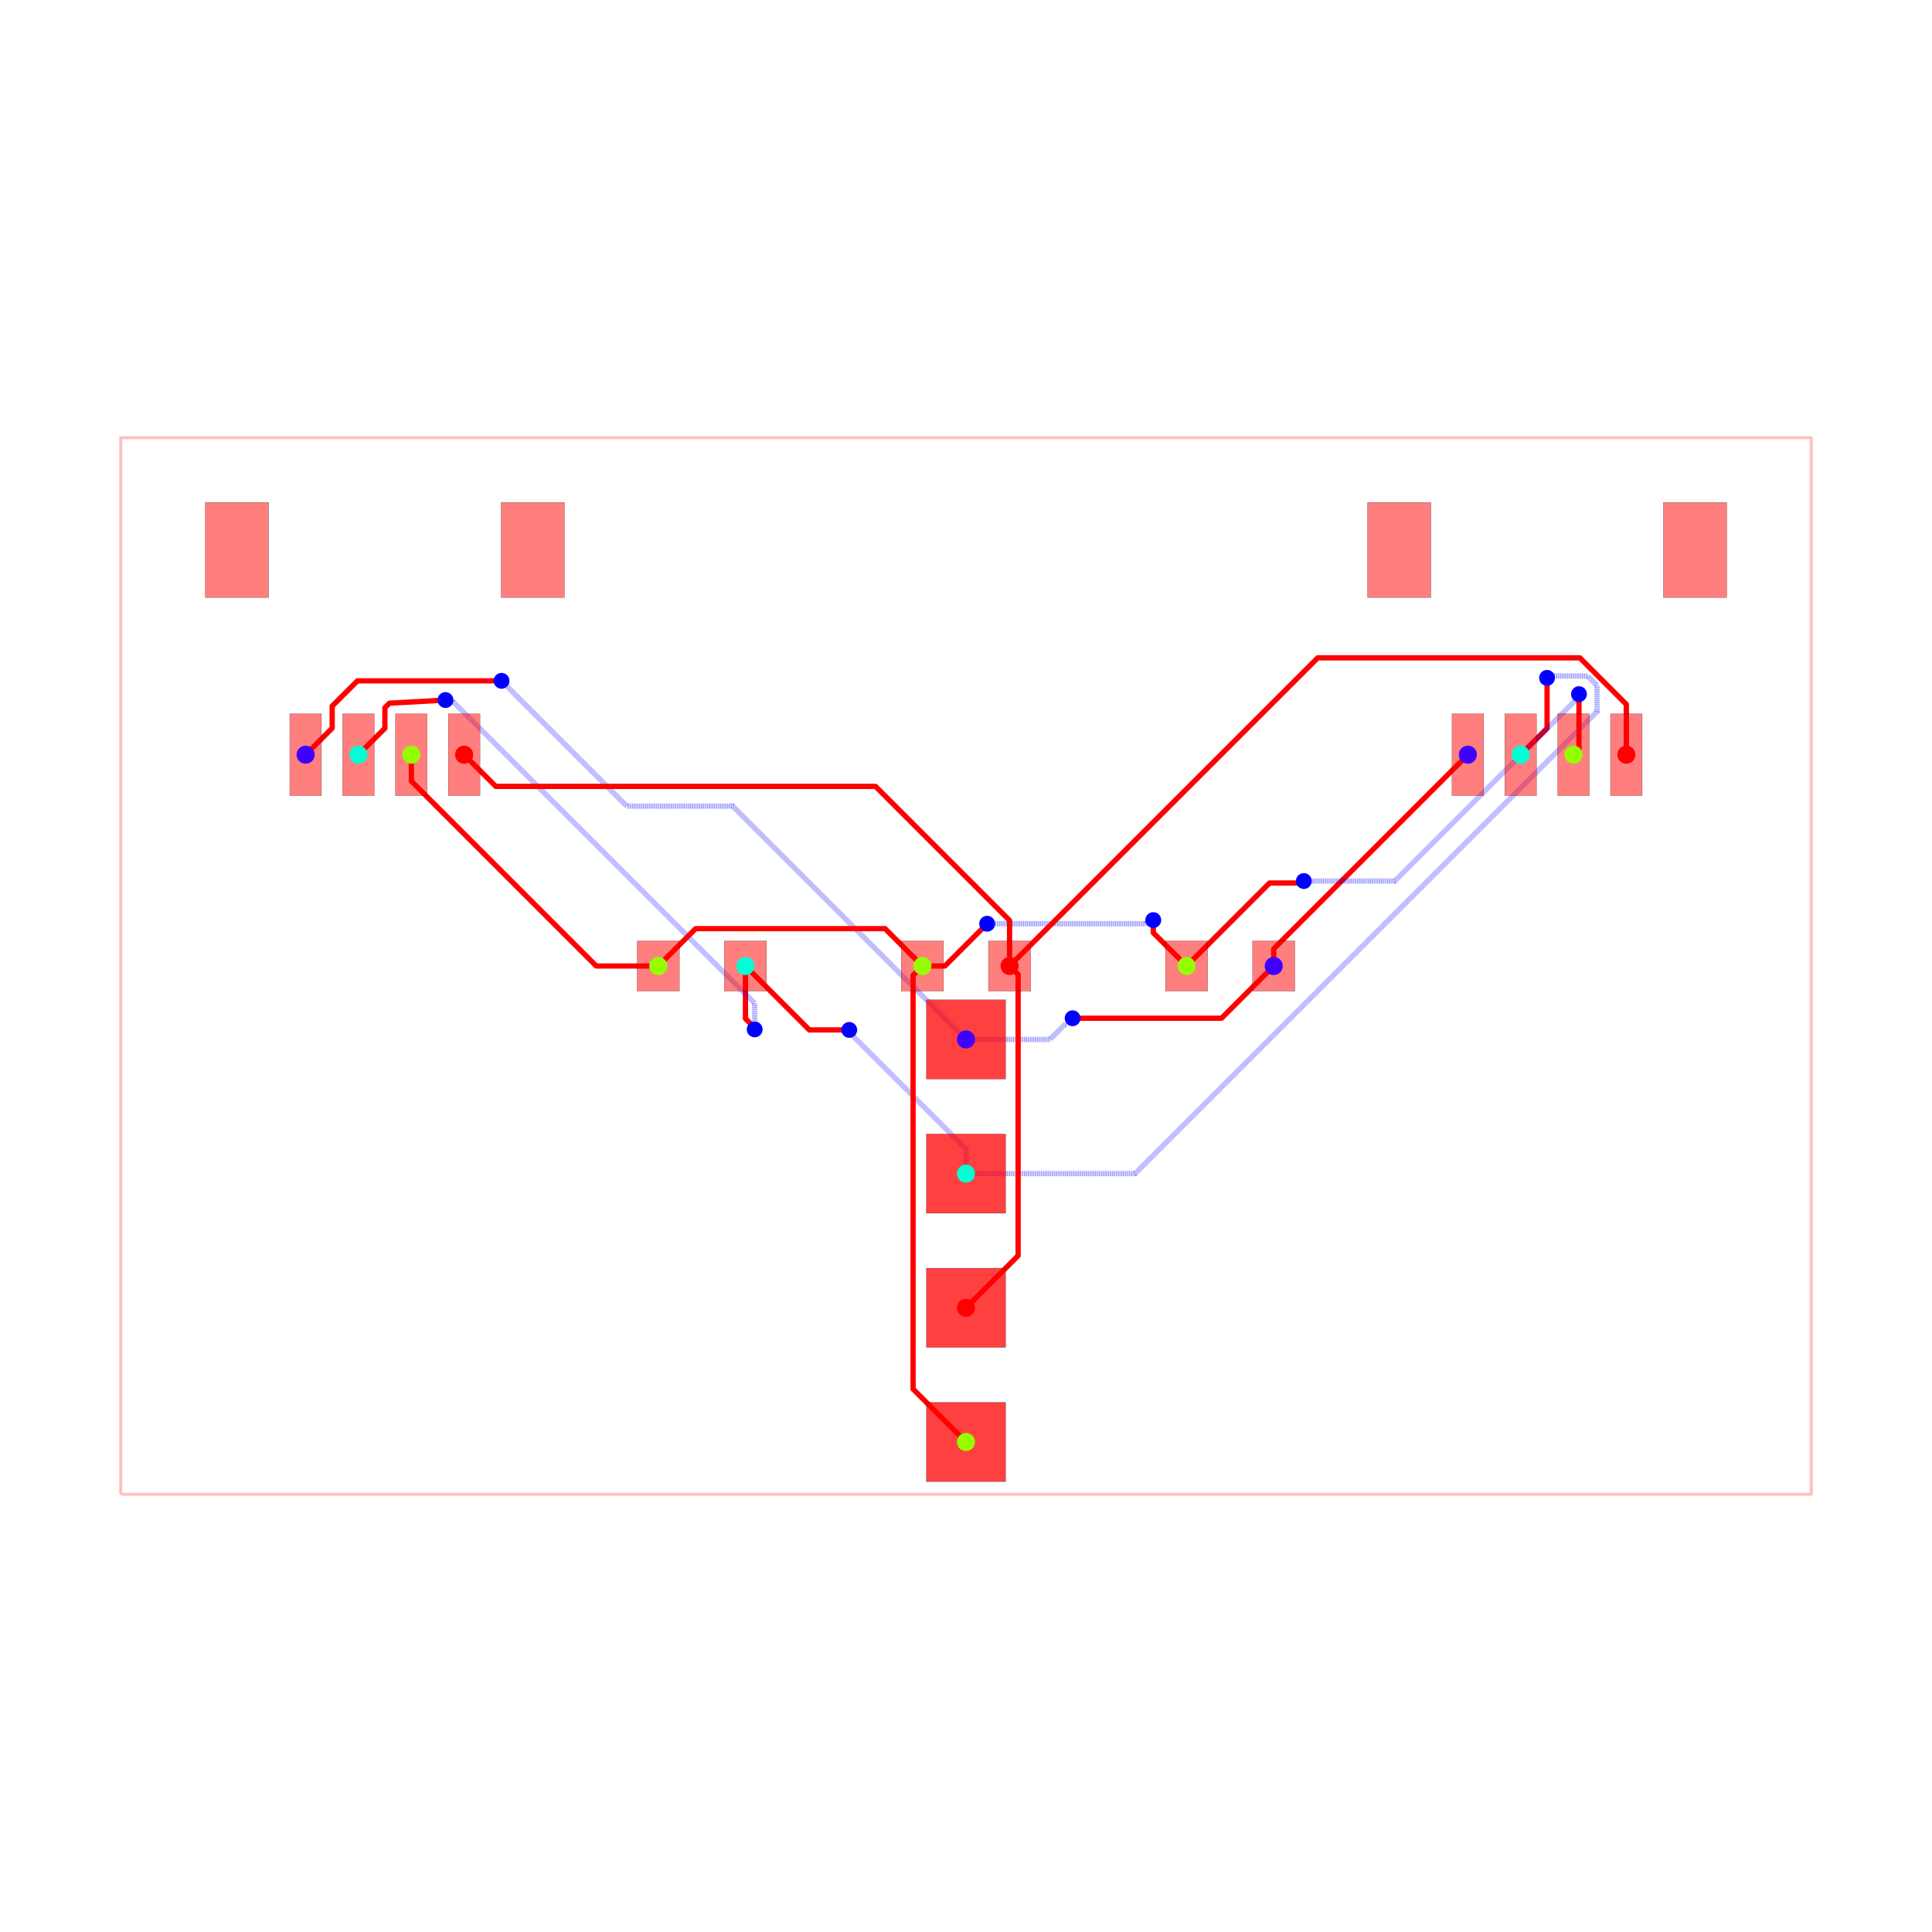
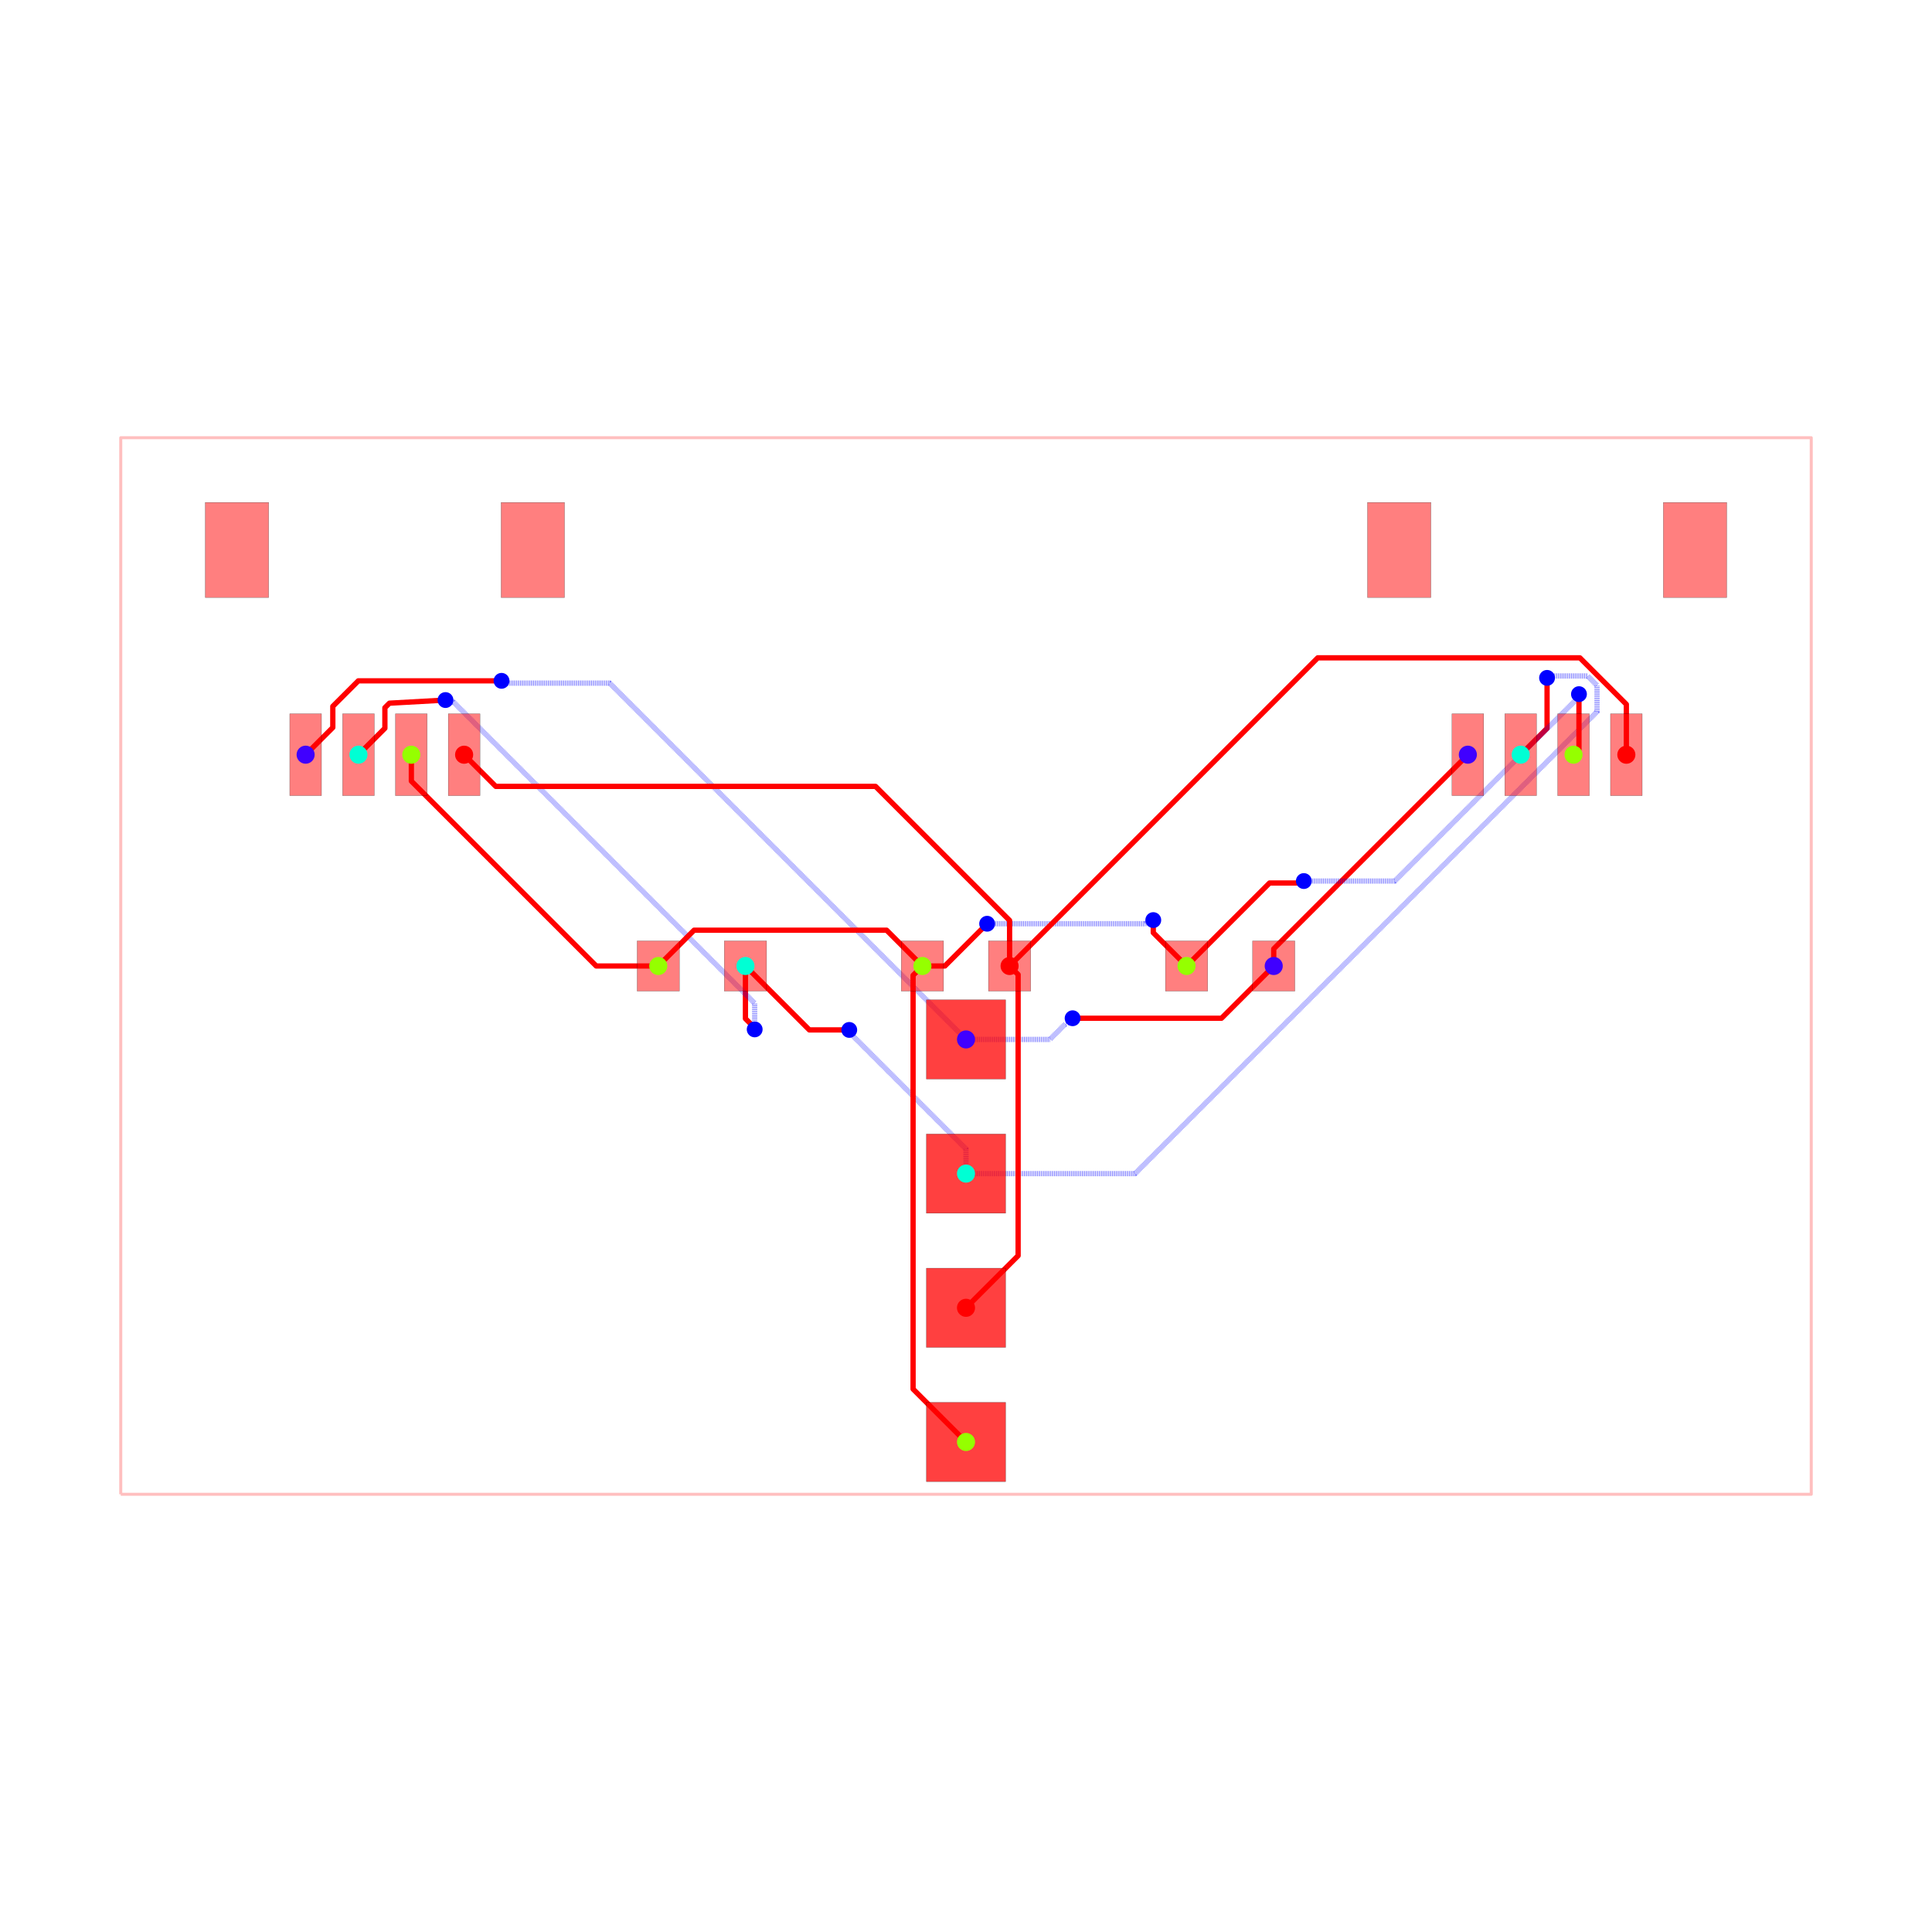
<svg xmlns="http://www.w3.org/2000/svg" width="640" height="640" viewBox="0 0 640 640">
  <rect width="100%" height="100%" fill="white" />
  <g>
    <polyline data-points="-16,-10 16,-10 16,10 -16,10 -16,-10" data-type="line" data-label="" points="40,495 600,495 600,145 40,145 40,495" fill="none" stroke="rgba(255,0,0,0.25)" stroke-linejoin="round" stroke-width="1px" />
  </g>
  <g>
    <polyline data-points="5.825,0 5.825,0.3250000000000002 9.5,4" data-type="line" data-label="" points="421.938,320 421.938,314.312 486.25,250" fill="none" stroke="red" stroke-linejoin="round" stroke-width="1.75" />
  </g>
  <g>
    <polyline data-points="2.3329521523757077e-16,-1.3900000000000001 1.5889111574745176,-1.3900000000000001 1.879539737118841,-1.0993714203556768 1.907628579644323,-1.0993714203556768 2.018,-0.989" data-type="line" data-label="" points="320,344.325 347.806,344.325 352.892,339.239 353.384,339.239 355.315,337.308" fill="none" stroke="rgba(0,0,255,0.5)" stroke-linejoin="round" stroke-width="1.75" stroke-dasharray="0.2 0.2" />
  </g>
  <g>
    <polyline data-points="2.018,-0.989 4.836,-0.989 5.825,0" data-type="line" data-label="" points="355.315,337.308 404.63,337.308 421.938,320" fill="none" stroke="red" stroke-linejoin="round" stroke-width="1.75" />
  </g>
  <g>
-     <polyline data-points="2.3329521523757077e-16,-1.3900000000000001 -4.416192199741701,3.026192199741701 -6.420322645739821,3.026192199741701 -8.718302380395718,5.324171934397598 -8.718302380395718,5.324302380395718 -8.792,5.398" data-type="line" data-label="" points="320,344.325 242.717,267.042 207.644,267.042 167.43,226.827 167.43,226.825 166.14,225.535" fill="none" stroke="rgba(0,0,255,0.5)" stroke-linejoin="round" stroke-width="1.75" stroke-dasharray="0.2 0.2" />
-   </g>
-   <g>
-     <polyline data-points="-8.792,5.398 -11.5196444531938,5.398 -11.997828569795324,4.919815883398476 -11.997828569795324,4.5025407302046645 -12.500377999999955,3.9999913000000333" data-type="line" data-label="" points="166.14,225.535 118.406,225.535 110.038,233.903 110.038,241.206 101.243,250" fill="none" stroke="red" stroke-linejoin="round" stroke-width="1.75" />
+     <polyline data-points="2.3329521523757077e-16,-1.3900000000000001 -6.744443806889995,5.354443806889995 -8.706262020093378,5.354443806889995 -8.748443806889995,5.354443806889995 -8.792,5.398" data-type="line" data-label="" points="320,344.325 201.972,226.297 167.64,226.297 166.902,226.297 166.14,225.535" fill="none" stroke="rgba(0,0,255,0.5)" stroke-linejoin="round" stroke-width="1.75" stroke-dasharray="0.2 0.2" />
+   </g>
+   <g>
+     <polyline data-points="-8.792,5.398 -11.503231951010338,5.398 -11.98582616998313,4.915405781027209 -11.98582616998313,4.514173830016871 -12.5,4" data-type="line" data-label="" points="166.14,225.535 118.693,225.535 110.248,233.98 110.248,241.002 101.25,250" fill="none" stroke="red" stroke-linejoin="round" stroke-width="1.75" />
  </g>
  <g>
    <polyline data-points="7.776507174585693e-17,-3.93 7.776507174585693e-17,-3.4634084621536196 -2.144809605444386,-1.3185988567092335 -2.144809605444386,-1.2751903945556138 -2.21,-1.21" data-type="line" data-label="" points="320,388.775 320,380.61 282.466,343.075 282.466,342.316 281.325,341.175" fill="none" stroke="rgba(0,0,255,0.5)" stroke-linejoin="round" stroke-width="1.75" stroke-dasharray="0.2 0.2" />
  </g>
  <g>
    <polyline data-points="-2.21,-1.21 -2.965,-1.21 -4.175,0" data-type="line" data-label="" points="281.325,341.175 268.113,341.175 246.938,320" fill="none" stroke="red" stroke-linejoin="round" stroke-width="1.75" />
  </g>
  <g>
    <polyline data-points="-4.175,0 -4.175,-0.9966102857911585 -3.995999781247593,-1.1756105045435652 -3.995999781247593,-1.195999781247593 -4,-1.2" data-type="line" data-label="" points="246.938,320 246.938,337.441 250.07,340.573 250.07,340.93 250,341" fill="none" stroke="red" stroke-linejoin="round" stroke-width="1.75" />
  </g>
  <g>
-     <polyline data-points="-4,-1.2 -4,-0.7052599127119796 -9.700104703565053,4.994844790853073 -9.821155209146927,4.994844790853073 -9.853056397549508,5.034148903608148" data-type="line" data-label="" points="250,341 250,332.342 150.248,232.59 148.13,232.59 147.572,231.902" fill="none" stroke="rgba(0,0,255,0.5)" stroke-linejoin="round" stroke-width="1.75" stroke-dasharray="0.2 0.2" />
-   </g>
-   <g>
-     <polyline data-points="-9.853056397549508,5.034148903608148 -10.91413882876152,4.975 -11,4.88913882876152 -11,4.500371300000097 -11.500380000000064,3.9999913000000333" data-type="line" data-label="" points="147.572,231.902 129.003,232.938 127.5,234.44 127.5,241.244 118.743,250" fill="none" stroke="red" stroke-linejoin="round" stroke-width="1.75" />
+     <polyline data-points="-4,-1.2 -4,-0.705094486927055 -9.699939277780128,4.994844790853073 -9.821155209146927,4.994844790853073 -9.853056397549508,5.034148903608148" data-type="line" data-label="" points="250,341 250,332.339 150.251,232.59 148.13,232.59 147.572,231.902" fill="none" stroke="rgba(0,0,255,0.5)" stroke-linejoin="round" stroke-width="1.75" stroke-dasharray="0.2 0.2" />
+   </g>
+   <g>
+     <polyline data-points="-9.853056397549508,5.034148903608148 -10.91413865701435,4.975 -11,4.88913865701435 -11,4.5 -11.5,4" data-type="line" data-label="" points="147.572,231.902 129.003,232.938 127.5,234.44 127.5,241.25 118.75,250" fill="none" stroke="red" stroke-linejoin="round" stroke-width="1.75" />
  </g>
  <g>
    <polyline data-points="7.776507174585693e-17,-3.93 3.2006524982762112,-3.93 11.944800898651126,4.814148400374915 11.944800898651126,5.312227902058942 11.766896448827694,5.490132351882374 11.081856524314272,5.490132351882374 11.061477200796446,5.5105116754002 11.0555116754002,5.5105116754002 10.999,5.454" data-type="line" data-label="" points="320,388.775 376.011,388.775 529.034,235.752 529.034,227.036 525.921,223.923 513.932,223.923 513.576,223.566 513.471,223.566 512.483,224.555" fill="none" stroke="rgba(0,0,255,0.5)" stroke-linejoin="round" stroke-width="1.75" stroke-dasharray="0.2 0.2" />
  </g>
  <g>
    <polyline data-points="10.999,5.454 10.999,4.4990000000000006 10.5,4" data-type="line" data-label="" points="512.483,224.555 512.483,241.267 503.75,250" fill="none" stroke="red" stroke-linejoin="round" stroke-width="1.75" />
  </g>
  <g>
-     <polyline data-points="-0.825,0 -1.5318963696654277,0.7068963696654278 -5.118103630334573,0.7068963696654278 -5.825,0" data-type="line" data-label="" points="305.562,320 293.192,307.629 230.433,307.629 218.062,320" fill="none" stroke="red" stroke-linejoin="round" stroke-width="1.75" />
+     <polyline data-points="-0.825,0 -1.5030000731083264,0.6780000731083264 -5.106189829575507,0.6780000731083264 -5.146999926891674,0.6780000731083264 -5.825,0" data-type="line" data-label="" points="305.562,320 293.697,308.135 230.642,308.135 229.928,308.135 218.062,320" fill="none" stroke="red" stroke-linejoin="round" stroke-width="1.75" />
  </g>
  <g>
    <polyline data-points="-0.825,0 -0.4,0 0.32792096567607953,0.7279209656760796 0.4,0.8" data-type="line" data-label="" points="305.562,320 313,320 325.739,307.261 327,306" fill="none" stroke="red" stroke-linejoin="round" stroke-width="1.75" />
  </g>
  <g>
    <polyline data-points="0.4,0.8 3.3930502936606315,0.8 3.3970647761808843,0.8040144825202529 3.480014482520253,0.8040144825202529 3.545,0.869" data-type="line" data-label="" points="327,306 379.378,306 379.449,305.93 380.9,305.93 382.038,304.793" fill="none" stroke="rgba(0,0,255,0.5)" stroke-linejoin="round" stroke-width="1.75" stroke-dasharray="0.2 0.2" />
  </g>
  <g>
    <polyline data-points="3.545,0.869 3.545,0.6299999999999999 4.175,0" data-type="line" data-label="" points="382.038,304.793 382.038,308.975 393.062,320" fill="none" stroke="red" stroke-linejoin="round" stroke-width="1.75" />
  </g>
  <g>
    <polyline data-points="-5.825,0 -6.999179048127758,0 -10.49906596483945,3.4998869167116937 -10.49906596483945,3.998065964839451 -10.5,3.999" data-type="line" data-label="" points="218.062,320 197.514,320 136.266,258.752 136.266,250.034 136.25,250.017" fill="none" stroke="red" stroke-linejoin="round" stroke-width="1.75" />
  </g>
  <g>
    <polyline data-points="4.175,0 5.746001339064205,1.571001339064205 6.285117424831259,1.571001339064205 6.358001339064204,1.571001339064205 6.395,1.608" data-type="line" data-label="" points="393.062,320 420.555,292.507 429.99,292.507 431.265,292.507 431.913,291.86" fill="none" stroke="red" stroke-linejoin="round" stroke-width="1.75" />
  </g>
  <g>
    <polyline data-points="6.395,1.608 8.116404672887116,1.608 11.600180718625843,5.091776045738728 11.600180718625843,5.143180718625843 11.603,5.146" data-type="line" data-label="" points="431.913,291.86 462.037,291.86 523.003,230.894 523.003,229.994 523.053,229.945" fill="none" stroke="rgba(0,0,255,0.5)" stroke-linejoin="round" stroke-width="1.75" stroke-dasharray="0.2 0.2" />
  </g>
  <g>
    <polyline data-points="11.603,5.146 11.603,4.102 11.5,3.999" data-type="line" data-label="" points="523.053,229.945 523.053,248.215 521.25,250.017" fill="none" stroke="red" stroke-linejoin="round" stroke-width="1.75" />
  </g>
  <g>
    <polyline data-points="-2.3329521523757077e-16,-9.01 -1.0016405613957189,-8.00835943860428 -1.0016405613957189,-0.17664056139571893 -0.825,0" data-type="line" data-label="" points="320,477.675 302.471,460.146 302.471,323.091 305.562,320" fill="none" stroke="red" stroke-linejoin="round" stroke-width="1.75" />
  </g>
  <g>
    <polyline data-points="-7.776507174585693e-17,-6.470000000000001 0.9867098120515737,-5.483290187948427 0.9867098120515737,-0.18270403747042369 0.9867098120515737,-0.16170981205157375 0.825,0" data-type="line" data-label="" points="320,433.225 337.267,415.958 337.267,323.197 337.267,322.83 334.438,320" fill="none" stroke="red" stroke-linejoin="round" stroke-width="1.75" />
  </g>
  <g>
    <polyline data-points="0.825,0 0.825,0.8624969944419072 -1.7125030055580925,3.4 -8.901,3.4 -9.5,3.999" data-type="line" data-label="" points="334.438,320 334.438,304.906 290.031,260.5 164.233,260.5 153.75,250.017" fill="none" stroke="red" stroke-linejoin="round" stroke-width="1.75" />
  </g>
  <g>
-     <polyline data-points="0.825,0 6.658295558413959,5.833295558413959 11.619833580456575,5.833295558413959 12.499869999999987,4.953259138870547 12.499869999999987,3.9994833000000654" data-type="line" data-label="" points="334.438,320 436.52,217.917 523.347,217.917 538.748,233.318 538.748,250.009" fill="none" stroke="red" stroke-linejoin="round" stroke-width="1.75" />
+     <polyline data-points="0.825,0 6.658295558413959,5.833295558413959 11.620370717581013,5.833295558413959 12.5,4.953666275994972 12.5,3.999" data-type="line" data-label="" points="334.438,320 436.52,217.917 523.356,217.917 538.75,233.311 538.75,250.017" fill="none" stroke="red" stroke-linejoin="round" stroke-width="1.75" />
  </g>
  <g>
    <rect data-type="rect" data-label="top source_net_1" data-x="-10.500127999999904" data-y="3.9994833000000654" x="130.998" y="236.446" width="10.5" height="27.125" fill="rgba(255,0,0,0.5)" stroke="black" stroke-width="0.057" />
  </g>
  <g>
    <rect data-type="rect" data-label="top source_net_0" data-x="-9.500130000000013" data-y="3.9994833000000654" x="148.498" y="236.446" width="10.5" height="27.125" fill="rgba(255,0,0,0.5)" stroke="black" stroke-width="0.057" />
  </g>
  <g>
    <rect data-type="rect" data-label="top source_net_3" data-x="-12.500377999999955" data-y="3.9999913000000333" x="95.993" y="236.438" width="10.5" height="27.125" fill="rgba(255,0,0,0.5)" stroke="black" stroke-width="0.057" />
  </g>
  <g>
    <rect data-type="rect" data-label="top source_net_2" data-x="-11.500380000000064" data-y="3.9999913000000333" x="113.493" y="236.438" width="10.5" height="27.125" fill="rgba(255,0,0,0.5)" stroke="black" stroke-width="0.057" />
  </g>
  <g>
    <rect data-type="rect" data-label="top" data-x="-8.199903999999947" data-y="7.875015299999973" x="166.002" y="166.437" width="21" height="31.5" fill="rgba(255,0,0,0.5)" stroke="black" stroke-width="0.057" />
  </g>
  <g>
    <rect data-type="rect" data-label="top" data-x="-13.800096000000053" data-y="7.875523300000054" x="67.998" y="166.428" width="21" height="31.5" fill="rgba(255,0,0,0.5)" stroke="black" stroke-width="0.057" />
  </g>
  <g>
    <rect data-type="rect" data-label="top source_net_1" data-x="11.499872000000096" data-y="3.9994833000000654" x="515.998" y="236.446" width="10.5" height="27.125" fill="rgba(255,0,0,0.5)" stroke="black" stroke-width="0.057" />
  </g>
  <g>
    <rect data-type="rect" data-label="top source_net_0" data-x="12.499869999999987" data-y="3.9994833000000654" x="533.498" y="236.446" width="10.5" height="27.125" fill="rgba(255,0,0,0.5)" stroke="black" stroke-width="0.057" />
  </g>
  <g>
    <rect data-type="rect" data-label="top source_net_3" data-x="9.499622000000045" data-y="3.9999913000000333" x="480.993" y="236.438" width="10.5" height="27.125" fill="rgba(255,0,0,0.5)" stroke="black" stroke-width="0.057" />
  </g>
  <g>
    <rect data-type="rect" data-label="top source_net_2" data-x="10.499619999999936" data-y="3.9999913000000333" x="498.493" y="236.438" width="10.5" height="27.125" fill="rgba(255,0,0,0.5)" stroke="black" stroke-width="0.057" />
  </g>
  <g>
    <rect data-type="rect" data-label="top" data-x="13.800096000000053" data-y="7.875015299999973" x="551.002" y="166.437" width="21" height="31.5" fill="rgba(255,0,0,0.5)" stroke="black" stroke-width="0.057" />
  </g>
  <g>
    <rect data-type="rect" data-label="top" data-x="8.199903999999947" data-y="7.875523300000054" x="452.998" y="166.428" width="21" height="31.5" fill="rgba(255,0,0,0.5)" stroke="black" stroke-width="0.057" />
  </g>
  <g>
    <rect data-type="rect" data-label="top source_net_1" data-x="-5.825" data-y="0" x="211.062" y="311.688" width="14" height="16.625" fill="rgba(255,0,0,0.5)" stroke="black" stroke-width="0.057" />
  </g>
  <g>
    <rect data-type="rect" data-label="top source_net_2" data-x="-4.175" data-y="0" x="239.938" y="311.688" width="14" height="16.625" fill="rgba(255,0,0,0.5)" stroke="black" stroke-width="0.057" />
  </g>
  <g>
    <rect data-type="rect" data-label="top source_net_1" data-x="4.175" data-y="0" x="386.062" y="311.688" width="14" height="16.625" fill="rgba(255,0,0,0.5)" stroke="black" stroke-width="0.057" />
  </g>
  <g>
    <rect data-type="rect" data-label="top source_net_3" data-x="5.825" data-y="0" x="414.938" y="311.688" width="14" height="16.625" fill="rgba(255,0,0,0.5)" stroke="black" stroke-width="0.057" />
  </g>
  <g>
    <rect data-type="rect" data-label="top source_net_1" data-x="-0.825" data-y="0" x="298.562" y="311.688" width="14" height="16.625" fill="rgba(255,0,0,0.5)" stroke="black" stroke-width="0.057" />
  </g>
  <g>
    <rect data-type="rect" data-label="top source_net_0" data-x="0.825" data-y="0" x="327.438" y="311.688" width="14" height="16.625" fill="rgba(255,0,0,0.5)" stroke="black" stroke-width="0.057" />
  </g>
  <g>
    <rect data-type="rect" data-label="top source_net_1 bottom source_net_1" data-x="-2.3329521523757077e-16" data-y="-9.01" x="306.875" y="464.55" width="26.25" height="26.25" fill="rgba(255,0,0,0.75)" stroke="black" stroke-width="0.057" />
  </g>
  <g>
    <rect data-type="rect" data-label="top source_net_0 bottom source_net_0" data-x="-7.776507174585693e-17" data-y="-6.470000000000001" x="306.875" y="420.1" width="26.25" height="26.25" fill="rgba(255,0,0,0.75)" stroke="black" stroke-width="0.057" />
  </g>
  <g>
    <rect data-type="rect" data-label="top source_net_2 bottom source_net_2" data-x="7.776507174585693e-17" data-y="-3.93" x="306.875" y="375.65" width="26.25" height="26.25" fill="rgba(255,0,0,0.75)" stroke="black" stroke-width="0.057" />
  </g>
  <g>
    <rect data-type="rect" data-label="top source_net_3 bottom source_net_3" data-x="2.3329521523757077e-16" data-y="-1.3900000000000001" x="306.875" y="331.2" width="26.25" height="26.25" fill="rgba(255,0,0,0.75)" stroke="black" stroke-width="0.057" />
  </g>
  <circle data-type="circle" data-label="" data-x="2.018" data-y="-0.989" cx="355.315" cy="337.308" r="2.625" fill="blue" stroke="none" stroke-width="0.057" />
  <circle data-type="circle" data-label="" data-x="-8.792" data-y="5.398" cx="166.14" cy="225.535" r="2.625" fill="blue" stroke="none" stroke-width="0.057" />
  <circle data-type="circle" data-label="" data-x="-2.21" data-y="-1.21" cx="281.325" cy="341.175" r="2.625" fill="blue" stroke="none" stroke-width="0.057" />
  <circle data-type="circle" data-label="" data-x="-4" data-y="-1.2" cx="250" cy="341" r="2.625" fill="blue" stroke="none" stroke-width="0.057" />
  <circle data-type="circle" data-label="" data-x="-9.853056397549508" data-y="5.034148903608148" cx="147.572" cy="231.902" r="2.625" fill="blue" stroke="none" stroke-width="0.057" />
  <circle data-type="circle" data-label="" data-x="10.999" data-y="5.454" cx="512.483" cy="224.555" r="2.625" fill="blue" stroke="none" stroke-width="0.057" />
  <circle data-type="circle" data-label="" data-x="0.4" data-y="0.8" cx="327" cy="306" r="2.625" fill="blue" stroke="none" stroke-width="0.057" />
  <circle data-type="circle" data-label="" data-x="3.545" data-y="0.869" cx="382.038" cy="304.793" r="2.625" fill="blue" stroke="none" stroke-width="0.057" />
  <circle data-type="circle" data-label="" data-x="6.395" data-y="1.608" cx="431.913" cy="291.86" r="2.625" fill="blue" stroke="none" stroke-width="0.057" />
  <circle data-type="circle" data-label="" data-x="11.603" data-y="5.146" cx="523.053" cy="229.945" r="2.625" fill="blue" stroke="none" stroke-width="0.057" />
  <g>
    <circle data-type="point" data-label="source_net_0 source_net_0 top" data-x="-9.500130000000013" data-y="3.9994833000000654" cx="153.748" cy="250.009" r="3" fill="hsl(0, 100%, 50%)" />
  </g>
  <g>
    <circle data-type="point" data-label="source_net_0 source_net_0 top" data-x="12.499869999999987" data-y="3.9994833000000654" cx="538.748" cy="250.009" r="3" fill="hsl(0, 100%, 50%)" />
  </g>
  <g>
    <circle data-type="point" data-label="source_net_0 source_net_0 top" data-x="-7.776507174585693e-17" data-y="-6.470000000000001" cx="320" cy="433.225" r="3" fill="hsl(0, 100%, 50%)" />
  </g>
  <g>
    <circle data-type="point" data-label="source_net_0 source_net_0 top" data-x="0.825" data-y="0" cx="334.438" cy="320" r="3" fill="hsl(0, 100%, 50%)" />
  </g>
  <g>
    <circle data-type="point" data-label="source_net_1 source_net_1 top" data-x="-10.500127999999904" data-y="3.9994833000000654" cx="136.248" cy="250.009" r="3" fill="hsl(85, 100%, 50%)" />
  </g>
  <g>
    <circle data-type="point" data-label="source_net_1 source_net_1 top" data-x="11.499872000000096" data-y="3.9994833000000654" cx="521.248" cy="250.009" r="3" fill="hsl(85, 100%, 50%)" />
  </g>
  <g>
    <circle data-type="point" data-label="source_net_1 source_net_1 top" data-x="-2.3329521523757077e-16" data-y="-9.01" cx="320" cy="477.675" r="3" fill="hsl(85, 100%, 50%)" />
  </g>
  <g>
    <circle data-type="point" data-label="source_net_1 source_net_1 top" data-x="-5.825" data-y="0" cx="218.062" cy="320" r="3" fill="hsl(85, 100%, 50%)" />
  </g>
  <g>
    <circle data-type="point" data-label="source_net_1 source_net_1 top" data-x="4.175" data-y="0" cx="393.062" cy="320" r="3" fill="hsl(85, 100%, 50%)" />
  </g>
  <g>
    <circle data-type="point" data-label="source_net_1 source_net_1 top" data-x="-0.825" data-y="0" cx="305.562" cy="320" r="3" fill="hsl(85, 100%, 50%)" />
  </g>
  <g>
    <circle data-type="point" data-label="source_net_2 source_net_2 top" data-x="-11.500380000000064" data-y="3.9999913000000333" cx="118.743" cy="250" r="3" fill="hsl(170, 100%, 50%)" />
  </g>
  <g>
    <circle data-type="point" data-label="source_net_2 source_net_2 top" data-x="10.499619999999936" data-y="3.9999913000000333" cx="503.743" cy="250" r="3" fill="hsl(170, 100%, 50%)" />
  </g>
  <g>
    <circle data-type="point" data-label="source_net_2 source_net_2 top" data-x="7.776507174585693e-17" data-y="-3.93" cx="320" cy="388.775" r="3" fill="hsl(170, 100%, 50%)" />
  </g>
  <g>
    <circle data-type="point" data-label="source_net_2 source_net_2 top" data-x="-4.175" data-y="0" cx="246.938" cy="320" r="3" fill="hsl(170, 100%, 50%)" />
  </g>
  <g>
    <circle data-type="point" data-label="source_net_3 source_net_3 top" data-x="-12.500377999999955" data-y="3.9999913000000333" cx="101.243" cy="250" r="3" fill="hsl(255, 100%, 50%)" />
  </g>
  <g>
    <circle data-type="point" data-label="source_net_3 source_net_3 top" data-x="9.499622000000045" data-y="3.9999913000000333" cx="486.243" cy="250" r="3" fill="hsl(255, 100%, 50%)" />
  </g>
  <g>
    <circle data-type="point" data-label="source_net_3 source_net_3 top" data-x="2.3329521523757077e-16" data-y="-1.3900000000000001" cx="320" cy="344.325" r="3" fill="hsl(255, 100%, 50%)" />
  </g>
  <g>
    <circle data-type="point" data-label="source_net_3 source_net_3 top" data-x="5.825" data-y="0" cx="421.938" cy="320" r="3" fill="hsl(255, 100%, 50%)" />
  </g>
  <g id="crosshair" style="display: none">
    <line id="crosshair-h" y1="0" y2="640" stroke="#666" stroke-width="0.5" />
    <line id="crosshair-v" x1="0" x2="640" stroke="#666" stroke-width="0.5" />
    <text id="coordinates" font-family="monospace" font-size="12" fill="#666" />
  </g>
</svg>
